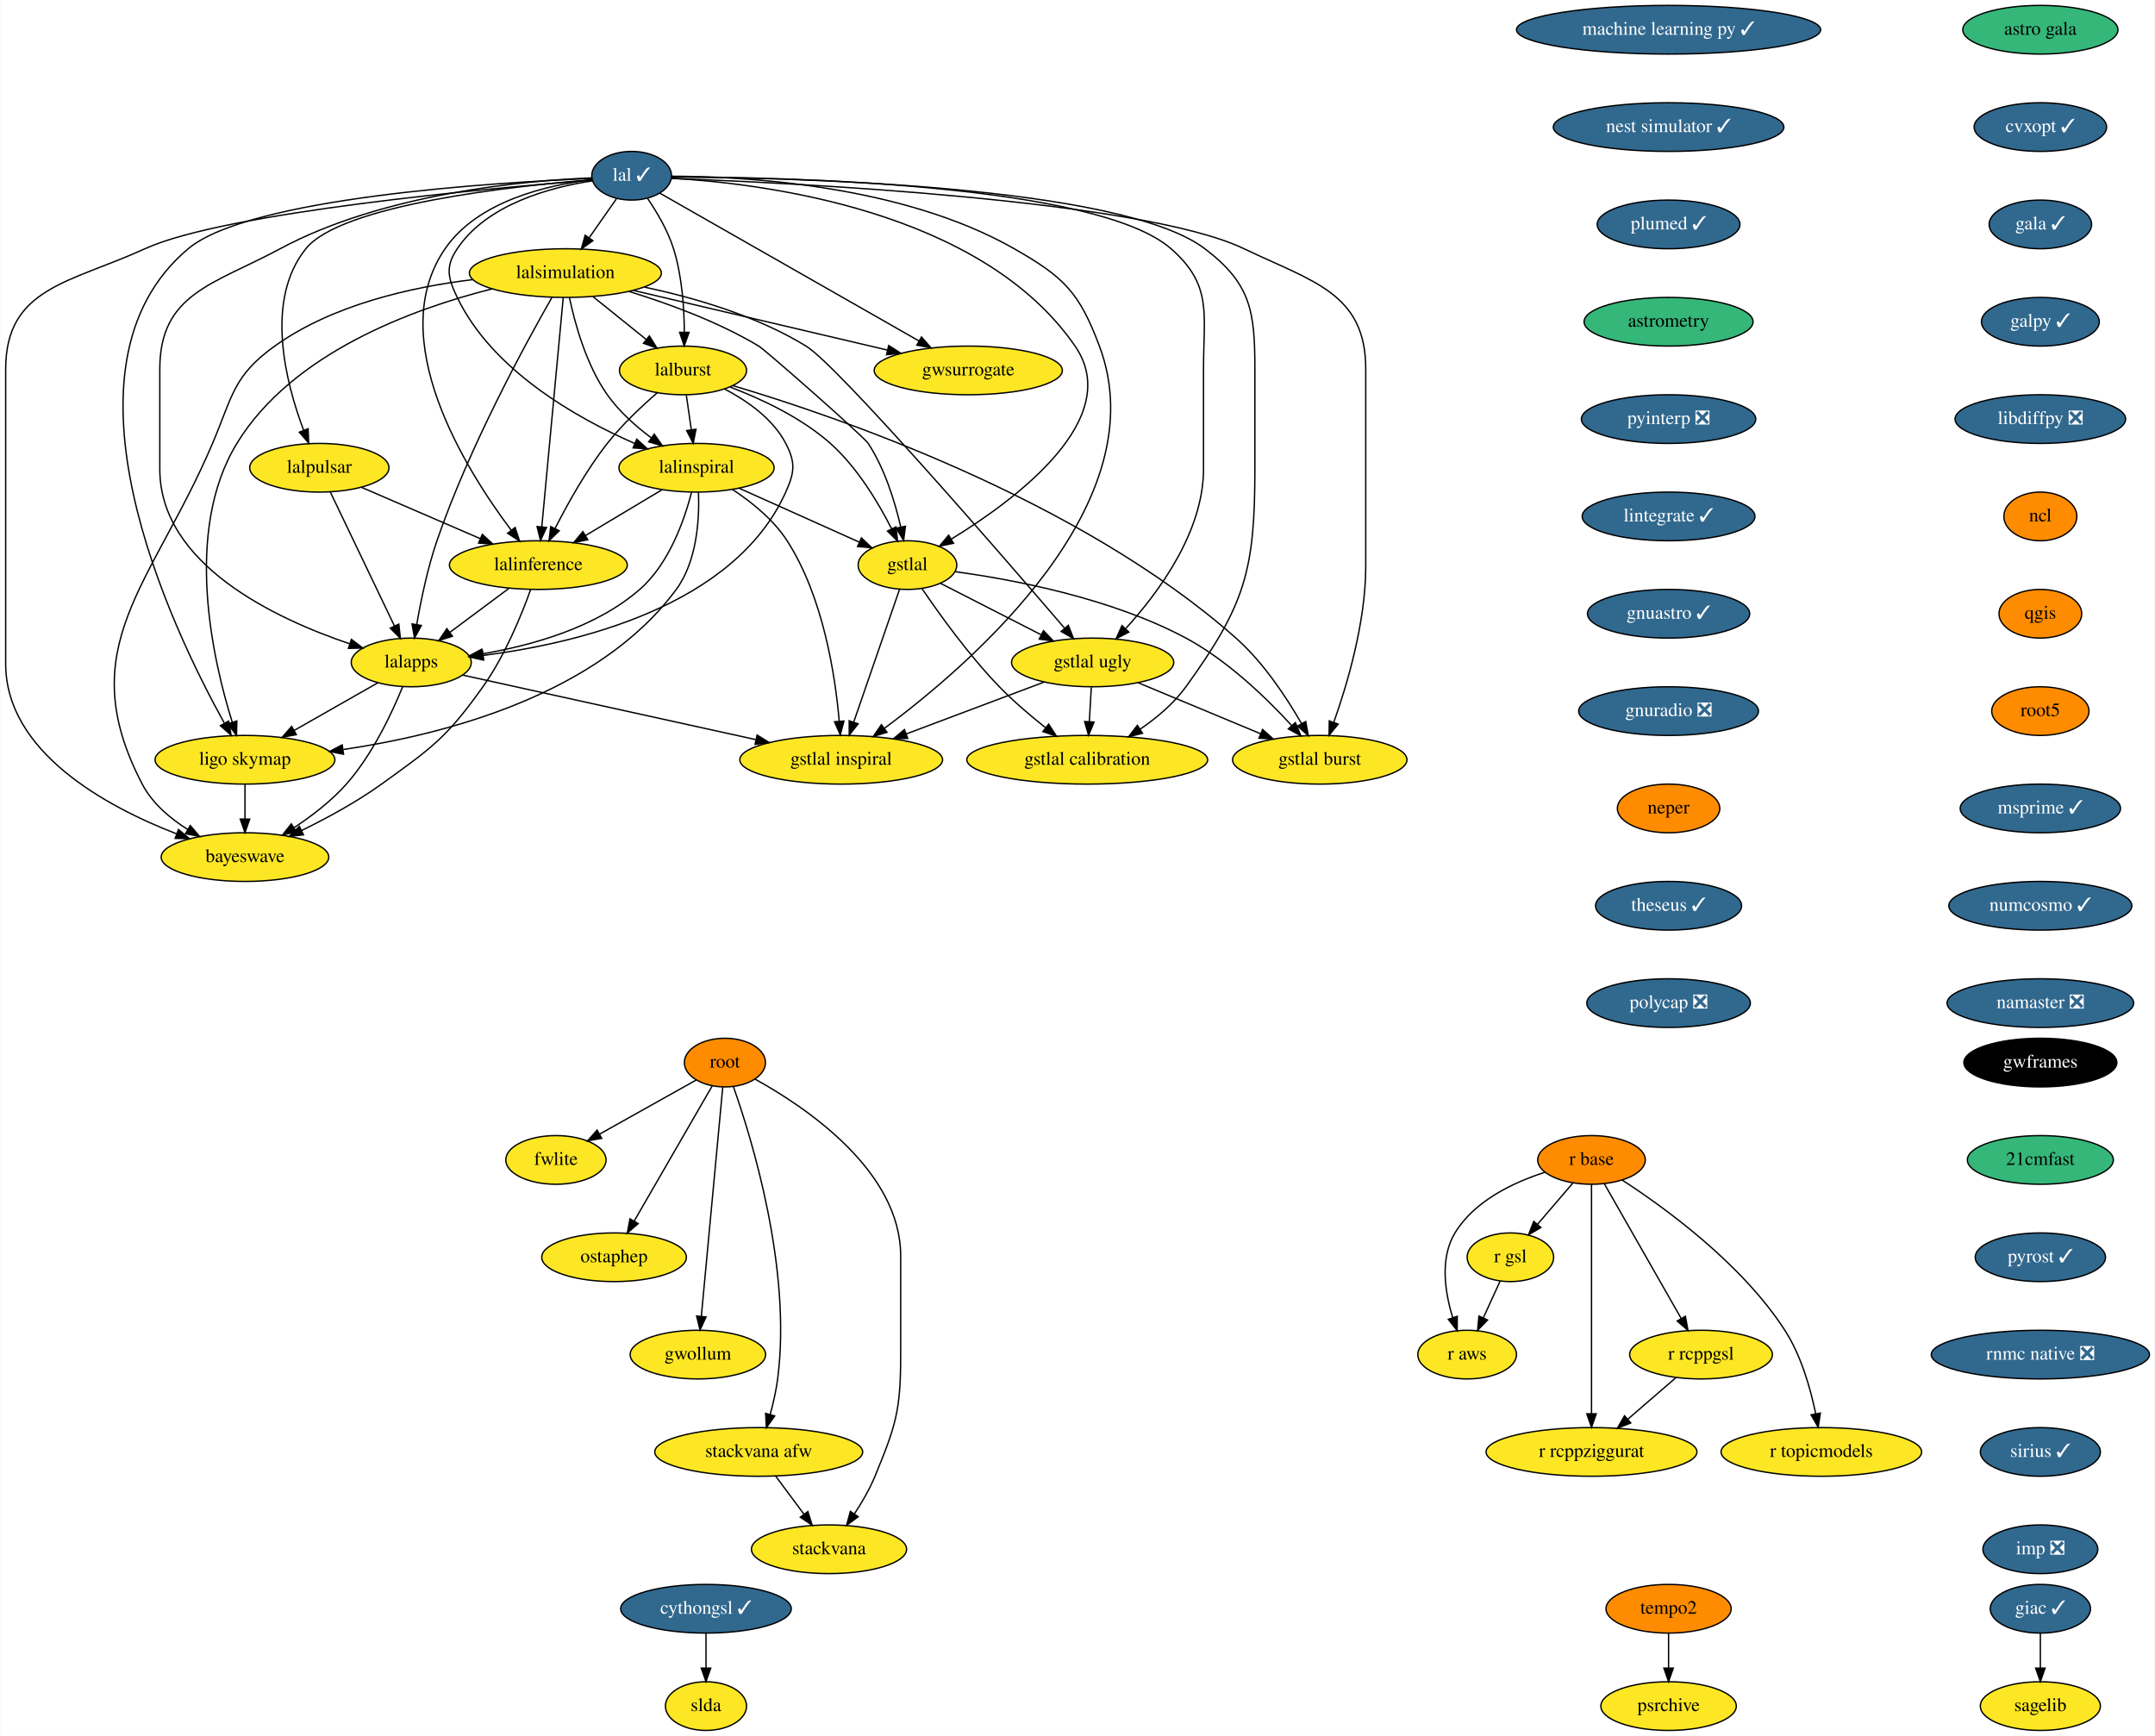
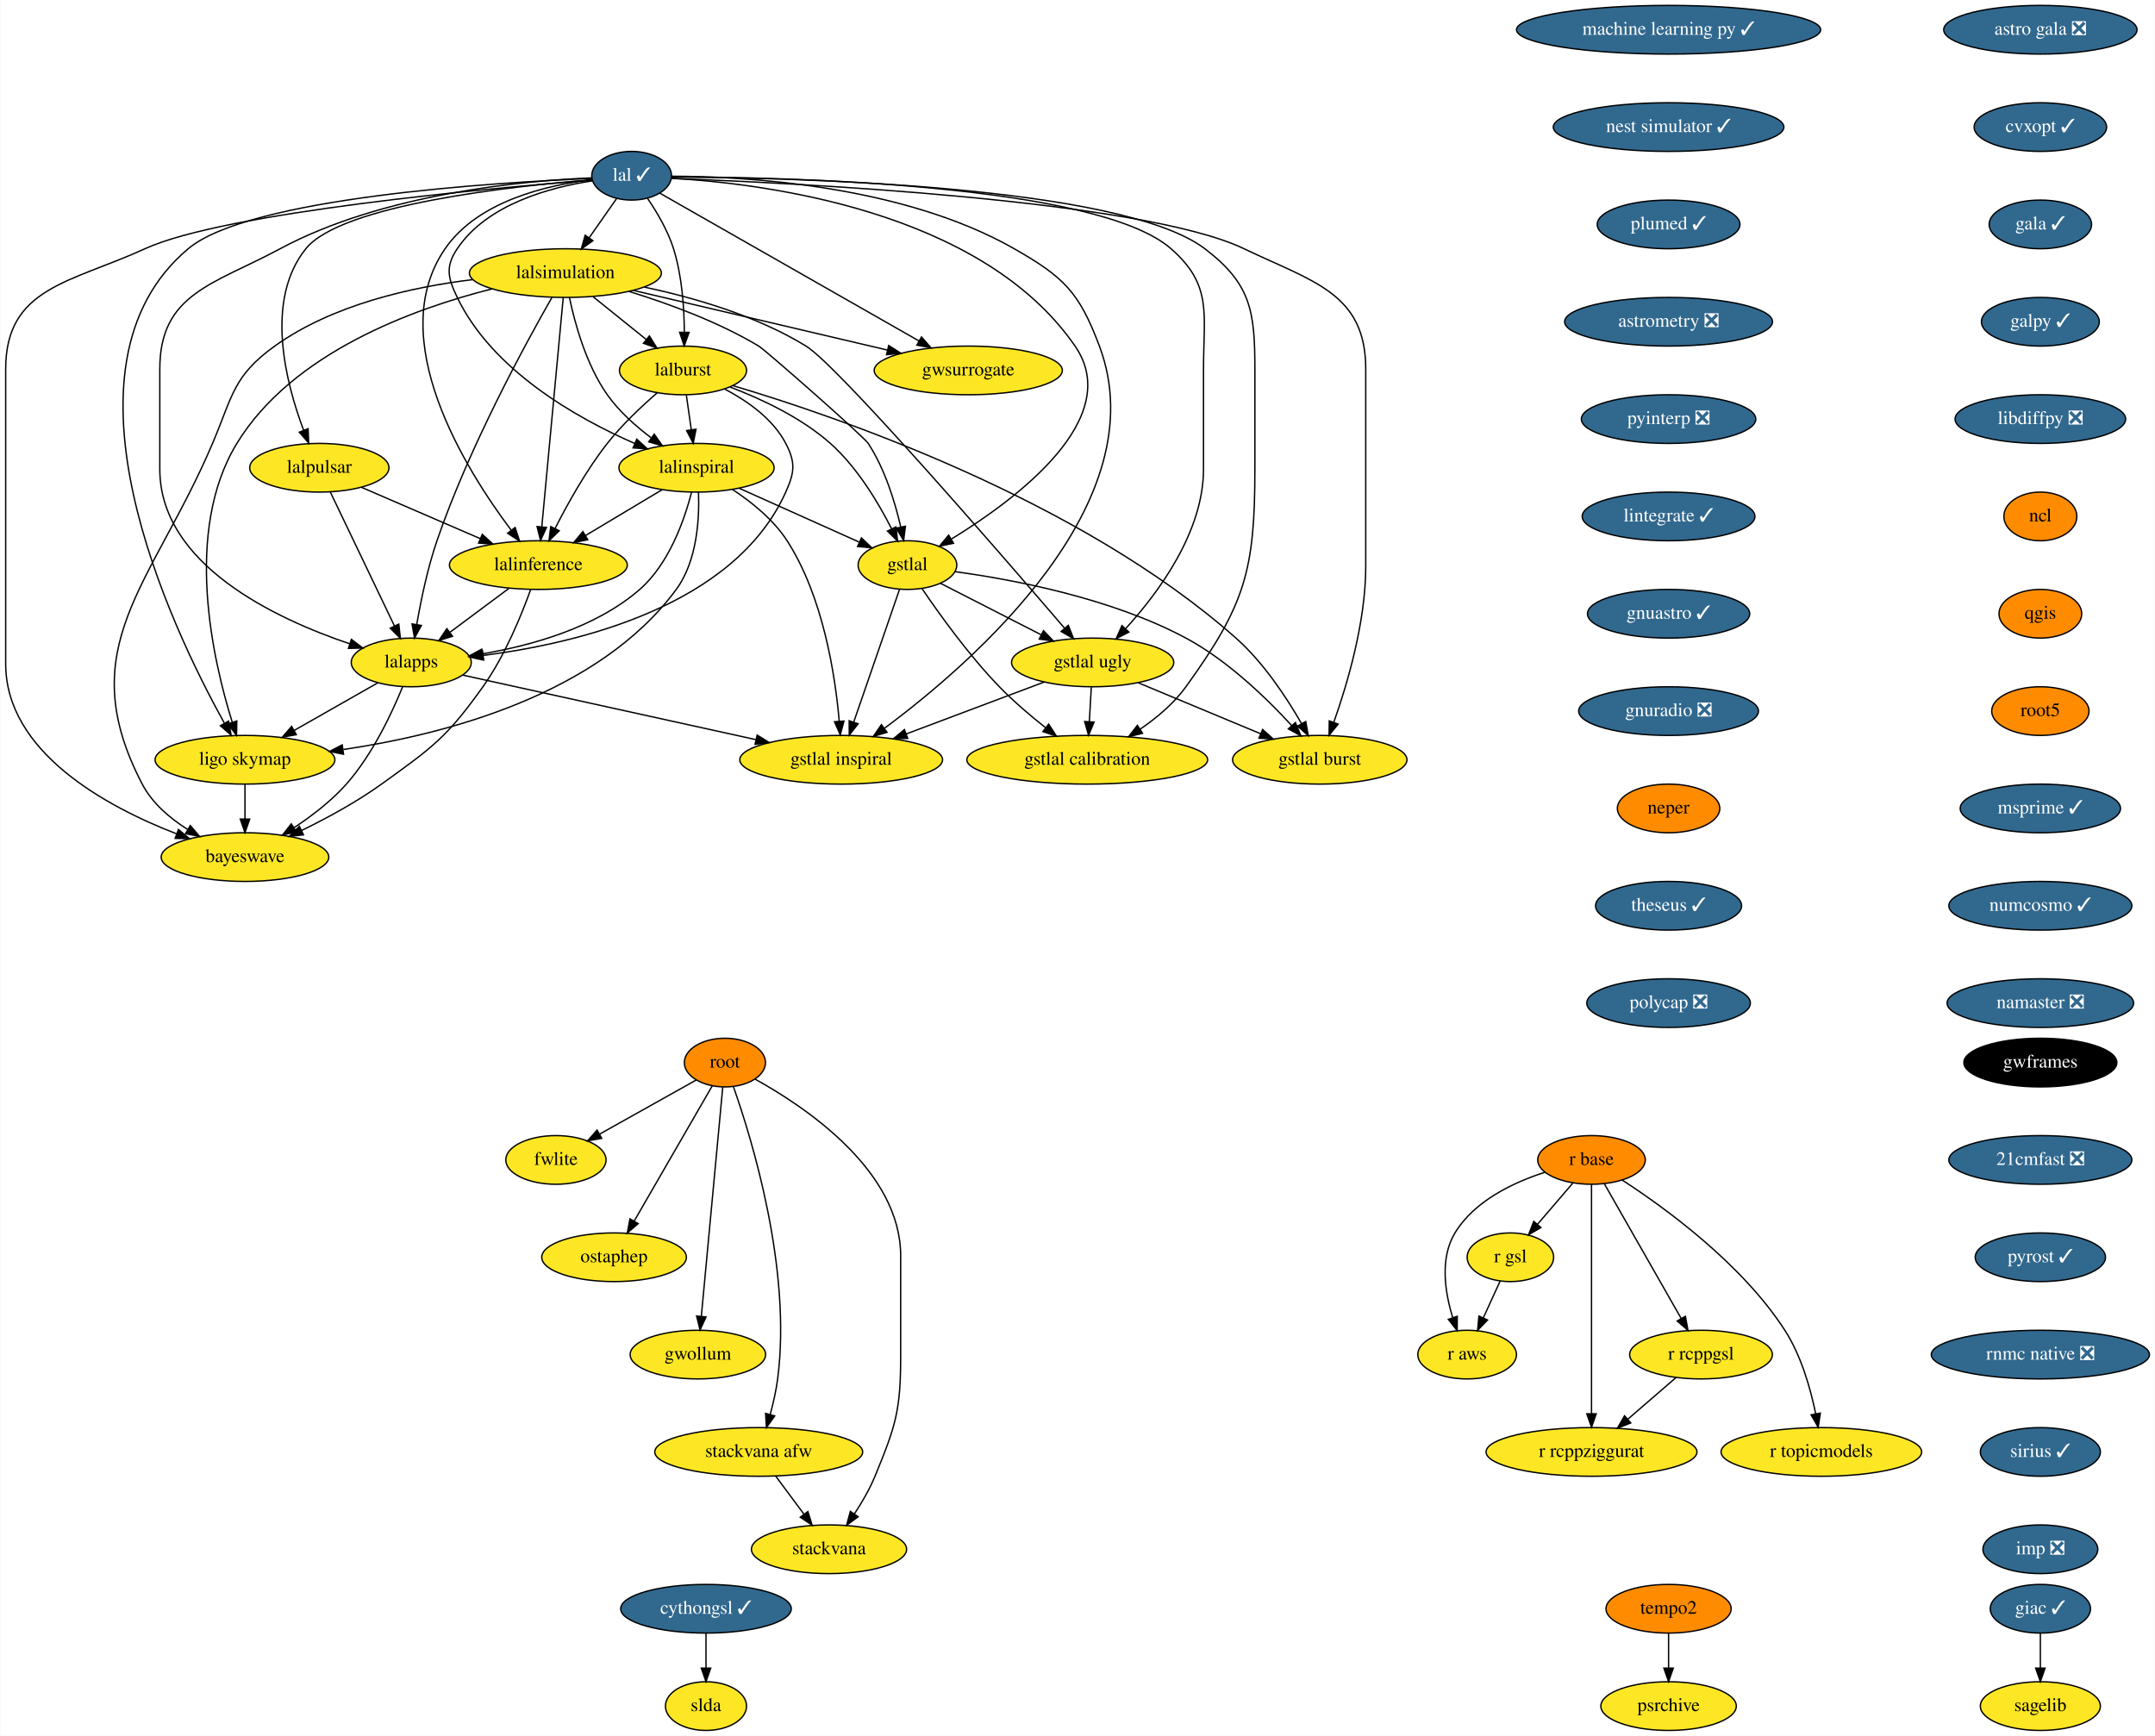
<svg xmlns="http://www.w3.org/2000/svg" xmlns:xlink="http://www.w3.org/1999/xlink" width="1594pt" height="1284pt" viewBox="0.00 0.00 1593.59 1284.00">
  <g id="graph0" class="graph" transform="scale(1 1) rotate(0) translate(4 1280)">
    <polygon fill="white" stroke="transparent" points="-4,4 -4,-1280 1589.59,-1280 1589.59,4 -4,4" />
    <g id="node1" class="node">
      <g id="a_node1">
-         <a xlink:href="https://github.com/conda-forge/astro-gala-feedstock" xlink:title="astro gala">
-           <ellipse fill="#35b779" stroke="black" cx="1505" cy="-1258" rx="57.39" ry="18" />
-           <text text-anchor="middle" x="1505" y="-1254.3" font-family="Times,serif" font-size="14.00">astro gala</text>
+         <a xlink:href="https://github.com/conda-forge/astro-gala-feedstock/pull/19" xlink:title="astro gala ❎">
+           <ellipse fill="#31688e" stroke="black" cx="1505" cy="-1258" rx="71.5" ry="18" />
+           <text text-anchor="middle" x="1505" y="-1254.3" font-family="Times,serif" font-size="14.00" fill="white">astro gala ❎</text>
        </a>
      </g>
    </g>
    <g id="node2" class="node">
      <g id="a_node2">
        <a xlink:href="https://github.com/conda-forge/cvxopt-feedstock/pull/56" xlink:title="cvxopt ✓">
          <ellipse fill="#31688e" stroke="black" cx="1505" cy="-1186" rx="48.99" ry="18" />
          <text text-anchor="middle" x="1505" y="-1182.3" font-family="Times,serif" font-size="14.00" fill="white">cvxopt ✓</text>
        </a>
      </g>
    </g>
    <g id="node3" class="node">
      <g id="a_node3">
        <a xlink:href="https://github.com/conda-forge/gala-feedstock/pull/19" xlink:title="gala ✓">
          <ellipse fill="#31688e" stroke="black" cx="1505" cy="-1114" rx="37.89" ry="18" />
          <text text-anchor="middle" x="1505" y="-1110.3" font-family="Times,serif" font-size="14.00" fill="white">gala ✓</text>
        </a>
      </g>
    </g>
    <g id="node6" class="node">
      <g id="a_node6">
        <a xlink:href="https://github.com/conda-forge/galpy-feedstock/pull/22" xlink:title="galpy ✓">
          <ellipse fill="#31688e" stroke="black" cx="1505" cy="-1042" rx="43.59" ry="18" />
          <text text-anchor="middle" x="1505" y="-1038.3" font-family="Times,serif" font-size="14.00" fill="white">galpy ✓</text>
        </a>
      </g>
    </g>
    <g id="node4" class="node">
      <g id="a_node4">
        <a xlink:href="https://github.com/conda-forge/cythongsl-feedstock/pull/16" xlink:title="cythongsl ✓">
          <ellipse fill="#31688e" stroke="black" cx="518" cy="-90" rx="63.09" ry="18" />
          <text text-anchor="middle" x="518" y="-86.3" font-family="Times,serif" font-size="14.00" fill="white">cythongsl ✓</text>
        </a>
      </g>
    </g>
    <g id="node5" class="node">
      <g id="a_node5">
        <a xlink:href="https://github.com/conda-forge/slda-feedstock" xlink:title="slda">
          <ellipse fill="#fde725" stroke="black" cx="518" cy="-18" rx="30" ry="18" />
          <text text-anchor="middle" x="518" y="-14.3" font-family="Times,serif" font-size="14.00">slda</text>
        </a>
      </g>
    </g>
    <g id="edge3" class="edge">
      <path fill="none" stroke="black" d="M518,-71.7C518,-63.98 518,-54.71 518,-46.11" />
      <polygon fill="black" stroke="black" points="521.5,-46.1 518,-36.1 514.5,-46.1 521.5,-46.1" />
    </g>
    <g id="node7" class="node">
      <g id="a_node7">
        <a xlink:href="https://github.com/conda-forge/libdiffpy-feedstock/pull/8" xlink:title="libdiffpy ❎">
          <ellipse fill="#31688e" stroke="black" cx="1505" cy="-970" rx="63.09" ry="18" />
          <text text-anchor="middle" x="1505" y="-966.3" font-family="Times,serif" font-size="14.00" fill="white">libdiffpy ❎</text>
        </a>
      </g>
    </g>
    <g id="node10" class="node">
      <g id="a_node10">
        <a xlink:href="https://github.com/conda-forge/ncl-feedstock" xlink:title="ncl">
          <ellipse fill="#ff8c00" stroke="black" cx="1505" cy="-898" rx="27" ry="18" />
          <text text-anchor="middle" x="1505" y="-894.3" font-family="Times,serif" font-size="14.00">ncl</text>
        </a>
      </g>
    </g>
    <g id="node8" class="node">
      <g id="a_node8">
        <a xlink:href="https://github.com/conda-forge/giac-feedstock/pull/27" xlink:title="giac ✓">
          <ellipse fill="#31688e" stroke="black" cx="1505" cy="-90" rx="37.09" ry="18" />
          <text text-anchor="middle" x="1505" y="-86.3" font-family="Times,serif" font-size="14.00" fill="white">giac ✓</text>
        </a>
      </g>
    </g>
    <g id="node9" class="node">
      <g id="a_node9">
        <a xlink:href="https://github.com/conda-forge/sagelib-feedstock" xlink:title="sagelib">
          <ellipse fill="#fde725" stroke="black" cx="1505" cy="-18" rx="44.39" ry="18" />
          <text text-anchor="middle" x="1505" y="-14.3" font-family="Times,serif" font-size="14.00">sagelib</text>
        </a>
      </g>
    </g>
    <g id="edge6" class="edge">
      <path fill="none" stroke="black" d="M1505,-71.7C1505,-63.98 1505,-54.71 1505,-46.11" />
      <polygon fill="black" stroke="black" points="1508.5,-46.1 1505,-36.1 1501.5,-46.1 1508.5,-46.1" />
    </g>
    <g id="node11" class="node">
      <g id="a_node11">
        <a xlink:href="https://github.com/conda-forge/qgis-feedstock" xlink:title="qgis">
          <ellipse fill="#ff8c00" stroke="black" cx="1505" cy="-826" rx="30.59" ry="18" />
          <text text-anchor="middle" x="1505" y="-822.3" font-family="Times,serif" font-size="14.00">qgis</text>
        </a>
      </g>
    </g>
    <g id="node12" class="node">
      <g id="a_node12">
        <a xlink:href="https://github.com/conda-forge/root5-feedstock" xlink:title="root5">
          <ellipse fill="#ff8c00" stroke="black" cx="1505" cy="-754" rx="36" ry="18" />
          <text text-anchor="middle" x="1505" y="-750.3" font-family="Times,serif" font-size="14.00">root5</text>
        </a>
      </g>
    </g>
    <g id="node19" class="node">
      <g id="a_node19">
        <a xlink:href="https://github.com/conda-forge/msprime-feedstock/pull/54" xlink:title="msprime ✓">
          <ellipse fill="#31688e" stroke="black" cx="1505" cy="-682" rx="59.29" ry="18" />
          <text text-anchor="middle" x="1505" y="-678.3" font-family="Times,serif" font-size="14.00" fill="white">msprime ✓</text>
        </a>
      </g>
    </g>
    <g id="node13" class="node">
      <g id="a_node13">
        <a xlink:href="https://github.com/conda-forge/r-base-feedstock" xlink:title="r base">
          <ellipse fill="#ff8c00" stroke="black" cx="1173" cy="-422" rx="39.79" ry="18" />
          <text text-anchor="middle" x="1173" y="-418.3" font-family="Times,serif" font-size="14.00">r base</text>
        </a>
      </g>
    </g>
    <g id="node14" class="node">
      <g id="a_node14">
        <a xlink:href="https://github.com/conda-forge/r-gsl-feedstock" xlink:title="r gsl">
          <ellipse fill="#fde725" stroke="black" cx="1113" cy="-350" rx="32" ry="18" />
          <text text-anchor="middle" x="1113" y="-346.3" font-family="Times,serif" font-size="14.00">r gsl</text>
        </a>
      </g>
    </g>
    <g id="edge10" class="edge">
      <path fill="none" stroke="black" d="M1159.08,-404.76C1151.33,-395.71 1141.53,-384.29 1132.97,-374.3" />
      <polygon fill="black" stroke="black" points="1135.59,-371.98 1126.43,-366.67 1130.28,-376.54 1135.59,-371.98" />
    </g>
    <g id="node15" class="node">
      <g id="a_node15">
        <a xlink:href="https://github.com/conda-forge/r-rcppgsl-feedstock" xlink:title="r rcppgsl">
          <ellipse fill="#fde725" stroke="black" cx="1254" cy="-278" rx="52.79" ry="18" />
          <text text-anchor="middle" x="1254" y="-274.3" font-family="Times,serif" font-size="14.00">r rcppgsl</text>
        </a>
      </g>
    </g>
    <g id="edge11" class="edge">
      <path fill="none" stroke="black" d="M1182.45,-404.43C1196.46,-379.88 1222.85,-333.6 1239.37,-304.65" />
      <polygon fill="black" stroke="black" points="1242.44,-306.32 1244.36,-295.9 1236.36,-302.85 1242.44,-306.32" />
    </g>
    <g id="node16" class="node">
      <g id="a_node16">
        <a xlink:href="https://github.com/conda-forge/r-topicmodels-feedstock" xlink:title="r topicmodels">
          <ellipse fill="#fde725" stroke="black" cx="1343" cy="-206" rx="74.19" ry="18" />
          <text text-anchor="middle" x="1343" y="-202.3" font-family="Times,serif" font-size="14.00">r topicmodels</text>
        </a>
      </g>
    </g>
    <g id="edge12" class="edge">
      <path fill="none" stroke="black" d="M1195.6,-407.16C1227.14,-386.71 1284.06,-345.44 1316,-296 1328.14,-277.2 1335.05,-252.68 1338.83,-234.13" />
      <polygon fill="black" stroke="black" points="1342.28,-234.73 1340.67,-224.26 1335.4,-233.45 1342.28,-234.73" />
    </g>
    <g id="node17" class="node">
      <g id="a_node17">
        <a xlink:href="https://github.com/conda-forge/r-aws-feedstock" xlink:title="r aws">
          <ellipse fill="#fde725" stroke="black" cx="1081" cy="-278" rx="36.5" ry="18" />
          <text text-anchor="middle" x="1081" y="-274.3" font-family="Times,serif" font-size="14.00">r aws</text>
        </a>
      </g>
    </g>
    <g id="edge13" class="edge">
      <path fill="none" stroke="black" d="M1138.42,-412.83C1115.2,-405.35 1086.34,-391.72 1072,-368 1060.68,-349.27 1064.55,-324.2 1070.31,-305.44" />
      <polygon fill="black" stroke="black" points="1073.7,-306.34 1073.63,-295.74 1067.08,-304.07 1073.7,-306.34" />
    </g>
    <g id="node18" class="node">
      <g id="a_node18">
        <a xlink:href="https://github.com/conda-forge/r-rcppziggurat-feedstock" xlink:title="r rcppziggurat">
          <ellipse fill="#fde725" stroke="black" cx="1173" cy="-206" rx="78" ry="18" />
          <text text-anchor="middle" x="1173" y="-202.3" font-family="Times,serif" font-size="14.00">r rcppziggurat</text>
        </a>
      </g>
    </g>
    <g id="edge14" class="edge">
      <path fill="none" stroke="black" d="M1173,-403.85C1173,-366.83 1173,-279.18 1173,-234.39" />
      <polygon fill="black" stroke="black" points="1176.5,-234.23 1173,-224.23 1169.5,-234.23 1176.5,-234.23" />
    </g>
    <g id="edge15" class="edge">
      <path fill="none" stroke="black" d="M1105.42,-332.41C1101.69,-324.25 1097.1,-314.22 1092.92,-305.07" />
      <polygon fill="black" stroke="black" points="1096.09,-303.6 1088.75,-295.96 1089.73,-306.51 1096.09,-303.6" />
    </g>
    <g id="edge16" class="edge">
      <path fill="none" stroke="black" d="M1235.62,-261.12C1225.08,-252 1211.65,-240.4 1199.93,-230.28" />
      <polygon fill="black" stroke="black" points="1202.01,-227.44 1192.15,-223.55 1197.43,-232.74 1202.01,-227.44" />
    </g>
    <g id="node20" class="node">
      <g id="a_node20">
        <a xlink:href="https://github.com/conda-forge/numcosmo-feedstock/pull/20" xlink:title="numcosmo ✓">
          <ellipse fill="#31688e" stroke="black" cx="1505" cy="-610" rx="67.69" ry="18" />
          <text text-anchor="middle" x="1505" y="-606.3" font-family="Times,serif" font-size="14.00" fill="white">numcosmo ✓</text>
        </a>
      </g>
    </g>
    <g id="node21" class="node">
      <g id="a_node21">
        <a xlink:href="https://github.com/conda-forge/namaster-feedstock/pull/24" xlink:title="namaster ❎">
          <ellipse fill="#31688e" stroke="black" cx="1505" cy="-538" rx="69" ry="18" />
          <text text-anchor="middle" x="1505" y="-534.3" font-family="Times,serif" font-size="14.00" fill="white">namaster ❎</text>
        </a>
      </g>
    </g>
    <g id="node22" class="node">
      <g id="a_node22">
        <a xlink:href="https://github.com/conda-forge/lal-feedstock/pull/56" xlink:title="lal ✓">
          <ellipse fill="#31688e" stroke="black" cx="463" cy="-1150" rx="29.5" ry="18" />
          <text text-anchor="middle" x="463" y="-1146.3" font-family="Times,serif" font-size="14.00" fill="white">lal ✓</text>
        </a>
      </g>
    </g>
    <g id="node23" class="node">
      <g id="a_node23">
        <a xlink:href="https://github.com/conda-forge/lalsimulation-feedstock" xlink:title="lalsimulation">
          <ellipse fill="#fde725" stroke="black" cx="414" cy="-1078" rx="71" ry="18" />
          <text text-anchor="middle" x="414" y="-1074.3" font-family="Times,serif" font-size="14.00">lalsimulation</text>
        </a>
      </g>
    </g>
    <g id="edge20" class="edge">
      <path fill="none" stroke="black" d="M451.88,-1133.12C445.91,-1124.59 438.42,-1113.89 431.68,-1104.25" />
      <polygon fill="black" stroke="black" points="434.36,-1101.98 425.76,-1095.8 428.63,-1106 434.36,-1101.98" />
    </g>
    <g id="node24" class="node">
      <g id="a_node24">
        <a xlink:href="https://github.com/conda-forge/lalburst-feedstock" xlink:title="lalburst">
          <ellipse fill="#fde725" stroke="black" cx="501" cy="-1006" rx="47" ry="18" />
          <text text-anchor="middle" x="501" y="-1002.3" font-family="Times,serif" font-size="14.00">lalburst</text>
        </a>
      </g>
    </g>
    <g id="edge21" class="edge">
      <path fill="none" stroke="black" d="M474.81,-1133.19C481.68,-1123.1 489.79,-1109.43 494,-1096 500.29,-1075.94 501.88,-1052.16 501.98,-1034.23" />
      <polygon fill="black" stroke="black" points="505.48,-1034.13 501.89,-1024.16 498.48,-1034.19 505.48,-1034.13" />
    </g>
    <g id="node25" class="node">
      <g id="a_node25">
        <a xlink:href="https://github.com/conda-forge/lalpulsar-feedstock" xlink:title="lalpulsar">
          <ellipse fill="#fde725" stroke="black" cx="232" cy="-934" rx="51.5" ry="18" />
          <text text-anchor="middle" x="232" y="-930.3" font-family="Times,serif" font-size="14.00">lalpulsar</text>
        </a>
      </g>
    </g>
    <g id="edge22" class="edge">
      <path fill="none" stroke="black" d="M433.83,-1147.02C375.6,-1142.41 248.31,-1128.72 222,-1096 191.34,-1057.86 207.19,-996.77 220.35,-961.83" />
      <polygon fill="black" stroke="black" points="223.7,-962.89 224.12,-952.3 217.19,-960.31 223.7,-962.89" />
    </g>
    <g id="node26" class="node">
      <g id="a_node26">
        <a xlink:href="https://github.com/conda-forge/lalinspiral-feedstock" xlink:title="lalinspiral">
          <ellipse fill="#fde725" stroke="black" cx="511" cy="-934" rx="57.39" ry="18" />
          <text text-anchor="middle" x="511" y="-930.3" font-family="Times,serif" font-size="14.00">lalinspiral</text>
        </a>
      </g>
    </g>
    <g id="edge23" class="edge">
      <path fill="none" stroke="black" d="M434.12,-1146.25C403.4,-1141.61 356.24,-1129.19 334,-1096 325.09,-1082.71 327.07,-1074.42 334,-1060 359.91,-1006.1 421.9,-970.94 465.16,-952.03" />
      <polygon fill="black" stroke="black" points="466.79,-955.14 474.63,-948.01 464.06,-948.69 466.79,-955.14" />
    </g>
    <g id="node27" class="node">
      <g id="a_node27">
        <a xlink:href="https://github.com/conda-forge/lalinference-feedstock" xlink:title="lalinference">
          <ellipse fill="#fde725" stroke="black" cx="394" cy="-862" rx="65.79" ry="18" />
          <text text-anchor="middle" x="394" y="-858.3" font-family="Times,serif" font-size="14.00">lalinference</text>
        </a>
      </g>
    </g>
    <g id="edge24" class="edge">
      <path fill="none" stroke="black" d="M433.95,-1147.11C401.22,-1143.26 349.42,-1131.54 325,-1096 279.43,-1029.69 340.05,-932.87 373.93,-887.8" />
      <polygon fill="black" stroke="black" points="376.8,-889.81 380.12,-879.75 371.25,-885.55 376.8,-889.81" />
    </g>
    <g id="node28" class="node">
      <g id="a_node28">
        <a xlink:href="https://github.com/conda-forge/lalapps-feedstock" xlink:title="lalapps">
          <ellipse fill="#fde725" stroke="black" cx="300" cy="-790" rx="44.39" ry="18" />
          <text text-anchor="middle" x="300" y="-786.3" font-family="Times,serif" font-size="14.00">lalapps</text>
        </a>
      </g>
    </g>
    <g id="edge25" class="edge">
      <path fill="none" stroke="black" d="M433.86,-1148.45C383.75,-1146.37 279.28,-1137.01 203,-1096 153.73,-1069.51 114,-1062.94 114,-1007 114,-1007 114,-1007 114,-933 114,-862.48 199.51,-822.31 254.57,-803.75" />
      <polygon fill="black" stroke="black" points="255.71,-807.06 264.14,-800.64 253.55,-800.4 255.71,-807.06" />
    </g>
    <g id="node29" class="node">
      <g id="a_node29">
        <a xlink:href="https://github.com/conda-forge/ligo.skymap-feedstock" xlink:title="ligo skymap">
          <ellipse fill="#fde725" stroke="black" cx="177" cy="-718" rx="66.5" ry="18" />
          <text text-anchor="middle" x="177" y="-714.3" font-family="Times,serif" font-size="14.00">ligo skymap</text>
        </a>
      </g>
    </g>
    <g id="edge26" class="edge">
      <path fill="none" stroke="black" d="M433.74,-1148.02C362.03,-1145.05 180.12,-1133.88 135,-1096 30.47,-1008.24 122.72,-815.48 161.64,-745.26" />
      <polygon fill="black" stroke="black" points="164.89,-746.62 166.75,-736.19 158.79,-743.18 164.89,-746.62" />
    </g>
    <g id="node30" class="node">
      <g id="a_node30">
        <a xlink:href="https://github.com/conda-forge/bayeswave-feedstock" xlink:title="bayeswave">
          <ellipse fill="#fde725" stroke="black" cx="177" cy="-646" rx="61.99" ry="18" />
          <text text-anchor="middle" x="177" y="-642.3" font-family="Times,serif" font-size="14.00">bayeswave</text>
        </a>
      </g>
    </g>
    <g id="edge27" class="edge">
      <path fill="none" stroke="black" d="M433.94,-1146.82C359.22,-1140.9 162.16,-1123.09 103,-1096 47.99,-1070.81 0,-1067.5 0,-1007 0,-1007 0,-1007 0,-789 0,-723.73 74.14,-683.46 126.46,-663.18" />
      <polygon fill="black" stroke="black" points="127.81,-666.41 135.95,-659.62 125.36,-659.85 127.81,-666.41" />
    </g>
    <g id="node31" class="node">
      <g id="a_node31">
        <a xlink:href="https://github.com/conda-forge/gstlal-feedstock" xlink:title="gstlal">
          <ellipse fill="#fde725" stroke="black" cx="667" cy="-862" rx="36.5" ry="18" />
          <text text-anchor="middle" x="667" y="-858.3" font-family="Times,serif" font-size="14.00">gstlal</text>
        </a>
      </g>
    </g>
    <g id="edge28" class="edge">
      <path fill="none" stroke="black" d="M492.29,-1148.14C558.93,-1144.4 721.5,-1124.86 791,-1024 827.86,-970.51 747.54,-910.67 699.55,-881.29" />
      <polygon fill="black" stroke="black" points="701.09,-878.14 690.71,-876 697.49,-884.14 701.09,-878.14" />
    </g>
    <g id="node32" class="node">
      <g id="a_node32">
        <a xlink:href="https://github.com/conda-forge/gwsurrogate-feedstock" xlink:title="gwsurrogate">
          <ellipse fill="#fde725" stroke="black" cx="712" cy="-1006" rx="69.59" ry="18" />
          <text text-anchor="middle" x="712" y="-1002.3" font-family="Times,serif" font-size="14.00">gwsurrogate</text>
        </a>
      </g>
    </g>
    <g id="edge29" class="edge">
      <path fill="none" stroke="black" d="M483.8,-1137.14C526.12,-1113 622.7,-1057.93 675.64,-1027.74" />
      <polygon fill="black" stroke="black" points="677.41,-1030.75 684.37,-1022.76 673.95,-1024.67 677.41,-1030.75" />
    </g>
    <g id="node33" class="node">
      <g id="a_node33">
        <a xlink:href="https://github.com/conda-forge/gstlal-ugly-feedstock" xlink:title="gstlal ugly">
          <ellipse fill="#fde725" stroke="black" cx="804" cy="-790" rx="60" ry="18" />
          <text text-anchor="middle" x="804" y="-786.3" font-family="Times,serif" font-size="14.00">gstlal ugly</text>
        </a>
      </g>
    </g>
    <g id="edge30" class="edge">
      <path fill="none" stroke="black" d="M492.26,-1149.17C574.79,-1149.02 806.96,-1144.25 862,-1096 892.81,-1068.99 886,-1047.97 886,-1007 886,-1007 886,-1007 886,-933 886,-886.56 852.71,-841.65 828.55,-815.17" />
      <polygon fill="black" stroke="black" points="830.79,-812.45 821.39,-807.57 825.69,-817.25 830.79,-812.45" />
    </g>
    <g id="node34" class="node">
      <g id="a_node34">
        <a xlink:href="https://github.com/conda-forge/gstlal-burst-feedstock" xlink:title="gstlal burst">
          <ellipse fill="#fde725" stroke="black" cx="972" cy="-718" rx="64.5" ry="18" />
          <text text-anchor="middle" x="972" y="-714.3" font-family="Times,serif" font-size="14.00">gstlal burst</text>
        </a>
      </g>
    </g>
    <g id="edge31" class="edge">
      <path fill="none" stroke="black" d="M492.15,-1148.05C579.95,-1144.82 840.44,-1132.32 916,-1096 966.7,-1071.63 1006,-1063.26 1006,-1007 1006,-1007 1006,-1007 1006,-861 1006,-819.91 992.37,-773.92 982.37,-745.72" />
      <polygon fill="black" stroke="black" points="985.6,-744.36 978.88,-736.17 979.03,-746.76 985.6,-744.36" />
    </g>
    <g id="node35" class="node">
      <g id="a_node35">
        <a xlink:href="https://github.com/conda-forge/gstlal-inspiral-feedstock" xlink:title="gstlal inspiral">
          <ellipse fill="#fde725" stroke="black" cx="618" cy="-718" rx="74.99" ry="18" />
          <text text-anchor="middle" x="618" y="-714.3" font-family="Times,serif" font-size="14.00">gstlal inspiral</text>
        </a>
      </g>
    </g>
    <g id="edge32" class="edge">
      <path fill="none" stroke="black" d="M492.43,-1149.64C546.36,-1149.53 663.08,-1143.32 746,-1096 782.93,-1074.93 794.04,-1063.8 809,-1024 852.43,-908.42 714.98,-789.52 650.04,-741.31" />
      <polygon fill="black" stroke="black" points="651.89,-738.33 641.75,-735.25 647.76,-743.98 651.89,-738.33" />
    </g>
    <g id="node36" class="node">
      <g id="a_node36">
        <a xlink:href="https://github.com/conda-forge/gstlal-calibration-feedstock" xlink:title="gstlal calibration">
          <ellipse fill="#fde725" stroke="black" cx="800" cy="-718" rx="89.08" ry="18" />
          <text text-anchor="middle" x="800" y="-714.3" font-family="Times,serif" font-size="14.00">gstlal calibration</text>
        </a>
      </g>
    </g>
    <g id="edge33" class="edge">
      <path fill="none" stroke="black" d="M492.23,-1149.06C577.65,-1148.66 824.8,-1143.34 887,-1096 921.09,-1070.06 924,-1049.84 924,-1007 924,-1007 924,-1007 924,-933 924,-857.94 916.9,-832.88 873,-772 864.07,-759.61 851.35,-748.98 839.03,-740.55" />
      <polygon fill="black" stroke="black" points="840.9,-737.59 830.61,-735.07 837.08,-743.46 840.9,-737.59" />
    </g>
    <g id="edge34" class="edge">
      <path fill="none" stroke="black" d="M434.62,-1060.41C446.32,-1050.99 461.12,-1039.09 473.77,-1028.91" />
      <polygon fill="black" stroke="black" points="476.13,-1031.51 481.72,-1022.51 471.74,-1026.05 476.13,-1031.51" />
    </g>
    <g id="edge35" class="edge">
      <path fill="none" stroke="black" d="M416.99,-1059.96C420.95,-1041.02 429.34,-1010.19 445,-988 453.66,-975.73 465.92,-964.81 477.53,-956.12" />
      <polygon fill="black" stroke="black" points="479.72,-958.86 485.81,-950.2 475.64,-953.17 479.72,-958.86" />
    </g>
    <g id="edge36" class="edge">
      <path fill="none" stroke="black" d="M412.4,-1059.85C408.94,-1022.83 400.75,-935.18 396.56,-890.39" />
      <polygon fill="black" stroke="black" points="400.03,-889.86 395.61,-880.23 393.06,-890.51 400.03,-889.86" />
    </g>
    <g id="edge37" class="edge">
      <path fill="none" stroke="black" d="M404.03,-1059.94C384.9,-1026.49 342.8,-949.51 319,-880 312.06,-859.73 307.14,-835.96 304.05,-818.08" />
      <polygon fill="black" stroke="black" points="307.48,-817.35 302.4,-808.06 300.57,-818.49 307.48,-817.35" />
    </g>
    <g id="edge38" class="edge">
      <path fill="none" stroke="black" d="M359.7,-1066.31C301.47,-1051.63 211.9,-1019.03 171,-952 131.32,-886.97 153.25,-791.58 167.63,-745.65" />
      <polygon fill="black" stroke="black" points="170.97,-746.7 170.73,-736.11 164.31,-744.54 170.97,-746.7" />
    </g>
    <g id="edge39" class="edge">
      <path fill="none" stroke="black" d="M345.57,-1073.18C300.37,-1067.71 241.8,-1054.69 199,-1024 168.14,-1001.87 167.87,-986.94 153,-952 108.22,-846.77 48.1,-801.39 101,-700 108.39,-685.84 121.47,-674.7 134.72,-666.36" />
      <polygon fill="black" stroke="black" points="136.54,-669.35 143.4,-661.28 133,-663.31 136.54,-669.35" />
    </g>
    <g id="edge40" class="edge">
      <path fill="none" stroke="black" d="M461.06,-1064.41C489.95,-1055.52 527.04,-1041.99 557,-1024 562.16,-1020.9 634.7,-957.04 638,-952 650.33,-933.16 657.81,-908.64 662.08,-890.11" />
      <polygon fill="black" stroke="black" points="665.52,-890.75 664.18,-880.24 658.67,-889.29 665.52,-890.75" />
    </g>
    <g id="edge41" class="edge">
      <path fill="none" stroke="black" d="M464.21,-1065.2C516.06,-1053.03 596.94,-1034.03 652.09,-1021.07" />
      <polygon fill="black" stroke="black" points="653.14,-1024.42 662.08,-1018.73 651.54,-1017.61 653.14,-1024.42" />
    </g>
    <g id="edge42" class="edge">
      <path fill="none" stroke="black" d="M472.49,-1067.62C508.86,-1059.9 555.48,-1046.48 592,-1024 615.58,-1009.49 734.55,-872.09 783.21,-815.34" />
      <polygon fill="black" stroke="black" points="786.01,-817.45 789.86,-807.58 780.7,-812.9 786.01,-817.45" />
    </g>
    <g id="edge43" class="edge">
      <path fill="none" stroke="black" d="M503.47,-987.7C504.57,-979.98 505.9,-970.71 507.13,-962.11" />
      <polygon fill="black" stroke="black" points="510.61,-962.5 508.56,-952.1 503.68,-961.51 510.61,-962.5" />
    </g>
    <g id="edge44" class="edge">
      <path fill="none" stroke="black" d="M482,-989.52C470.47,-979.54 455.93,-965.89 445,-952 429.53,-932.33 415.68,-907.45 406.33,-888.99" />
      <polygon fill="black" stroke="black" points="409.44,-887.39 401.86,-879.99 403.17,-890.5 409.44,-887.39" />
    </g>
    <g id="edge45" class="edge">
      <path fill="none" stroke="black" d="M531.86,-992.19C548.48,-983.5 567.48,-970.25 577,-952 584.4,-937.81 583.55,-930.6 577,-916 539.02,-831.42 422.66,-804.06 353.42,-795.22" />
      <polygon fill="black" stroke="black" points="353.49,-791.7 343.15,-793.99 352.66,-798.65 353.49,-791.7" />
    </g>
    <g id="edge46" class="edge">
      <path fill="none" stroke="black" d="M535.8,-993.71C558.76,-984.99 588.46,-971.16 610,-952 629.82,-934.37 645.44,-908.27 655.27,-888.89" />
      <polygon fill="black" stroke="black" points="658.51,-890.23 659.75,-879.71 652.22,-887.16 658.51,-890.23" />
    </g>
    <g id="edge47" class="edge">
      <path fill="none" stroke="black" d="M537.93,-994.74C614.67,-971.94 793.89,-910.79 910,-808 930.36,-789.98 947.47,-763.98 958.53,-744.73" />
      <polygon fill="black" stroke="black" points="961.64,-746.32 963.46,-735.89 955.53,-742.92 961.64,-746.32" />
    </g>
    <g id="edge48" class="edge">
      <path fill="none" stroke="black" d="M263.24,-919.5C288.16,-908.74 323.34,-893.53 350.93,-881.61" />
      <polygon fill="black" stroke="black" points="352.56,-884.72 360.35,-877.54 349.78,-878.29 352.56,-884.72" />
    </g>
    <g id="edge49" class="edge">
      <path fill="none" stroke="black" d="M240.07,-916.15C251.83,-891.6 273.77,-845.77 287.59,-816.91" />
      <polygon fill="black" stroke="black" points="290.78,-818.36 291.94,-807.82 284.47,-815.33 290.78,-818.36" />
    </g>
    <g id="edge50" class="edge">
      <path fill="none" stroke="black" d="M485.61,-917.81C468.98,-907.86 447.02,-894.72 428.77,-883.8" />
      <polygon fill="black" stroke="black" points="430.53,-880.77 420.15,-878.64 426.93,-886.78 430.53,-880.77" />
    </g>
    <g id="edge51" class="edge">
      <path fill="none" stroke="black" d="M507.29,-915.72C502.1,-895.68 490.77,-862.97 469,-844 436.58,-815.75 389.15,-802.54 352.78,-796.38" />
      <polygon fill="black" stroke="black" points="353.26,-792.91 342.84,-794.82 352.17,-799.83 353.26,-792.91" />
    </g>
    <g id="edge52" class="edge">
      <path fill="none" stroke="black" d="M512.45,-915.84C513.19,-896.52 511.54,-865.06 496,-844 438.41,-765.94 324.74,-736.61 249.81,-725.6" />
      <polygon fill="black" stroke="black" points="249.89,-722.08 239.5,-724.16 248.93,-729.01 249.89,-722.08" />
    </g>
    <g id="edge53" class="edge">
      <path fill="none" stroke="black" d="M542.57,-918.83C568.26,-907.31 604.52,-891.04 631.27,-879.03" />
      <polygon fill="black" stroke="black" points="632.97,-882.11 640.66,-874.82 630.1,-875.72 632.97,-882.11" />
    </g>
    <g id="edge54" class="edge">
      <path fill="none" stroke="black" d="M537.45,-918.03C551.49,-908.79 567.88,-895.71 578,-880 604.75,-838.5 613.61,-780.37 616.55,-746.51" />
      <polygon fill="black" stroke="black" points="620.05,-746.65 617.31,-736.41 613.07,-746.12 620.05,-746.65" />
    </g>
    <g id="edge55" class="edge">
      <path fill="none" stroke="black" d="M372.2,-844.76C359.26,-835.13 342.71,-822.81 328.72,-812.39" />
      <polygon fill="black" stroke="black" points="330.51,-809.35 320.4,-806.19 326.33,-814.97 330.51,-809.35" />
    </g>
    <g id="edge56" class="edge">
      <path fill="none" stroke="black" d="M388.31,-843.93C381.61,-825.23 369.28,-794.87 353,-772 326.2,-734.36 315.5,-727 278,-700 259.72,-686.83 237.74,-674.9 218.95,-665.71" />
      <polygon fill="black" stroke="black" points="220.27,-662.46 209.74,-661.29 217.24,-668.77 220.27,-662.46" />
    </g>
    <g id="edge57" class="edge">
      <path fill="none" stroke="black" d="M275.4,-775C257.65,-764.9 233.39,-751.09 213.4,-739.71" />
      <polygon fill="black" stroke="black" points="214.98,-736.59 204.55,-734.68 211.51,-742.67 214.98,-736.59" />
    </g>
    <g id="edge58" class="edge">
      <path fill="none" stroke="black" d="M293.68,-772.16C285.95,-753.13 271.44,-721.94 252,-700 240.98,-687.57 226.51,-676.48 213.22,-667.7" />
      <polygon fill="black" stroke="black" points="215.02,-664.69 204.71,-662.27 211.26,-670.59 215.02,-664.69" />
    </g>
    <g id="edge59" class="edge">
      <path fill="none" stroke="black" d="M338.04,-780.63C391.64,-768.83 490.05,-747.17 554.75,-732.92" />
      <polygon fill="black" stroke="black" points="555.82,-736.27 564.83,-730.7 554.31,-729.44 555.82,-736.27" />
    </g>
    <g id="edge60" class="edge">
      <path fill="none" stroke="black" d="M177,-699.7C177,-691.98 177,-682.71 177,-674.11" />
      <polygon fill="black" stroke="black" points="180.5,-674.1 177,-664.1 173.5,-674.1 180.5,-674.1" />
    </g>
    <g id="edge61" class="edge">
      <path fill="none" stroke="black" d="M691.49,-848.49C712.15,-837.93 742.06,-822.65 765.85,-810.49" />
      <polygon fill="black" stroke="black" points="767.65,-813.5 774.97,-805.83 764.47,-807.27 767.65,-813.5" />
    </g>
    <g id="edge62" class="edge">
      <path fill="none" stroke="black" d="M702.39,-857.12C744.98,-851.3 817.67,-837.66 873,-808 903.75,-791.52 932.66,-763.53 951.21,-743.33" />
      <polygon fill="black" stroke="black" points="953.94,-745.52 958.03,-735.74 948.74,-740.84 953.94,-745.52" />
    </g>
    <g id="edge63" class="edge">
      <path fill="none" stroke="black" d="M661.19,-844.15C652.8,-819.84 637.21,-774.66 627.23,-745.75" />
      <polygon fill="black" stroke="black" points="630.53,-744.58 623.96,-736.27 623.91,-746.86 630.53,-744.58" />
    </g>
    <g id="edge64" class="edge">
      <path fill="none" stroke="black" d="M677.75,-844.67C690.35,-826.09 712.4,-795.32 735,-772 745.44,-761.23 758,-750.55 769.28,-741.62" />
      <polygon fill="black" stroke="black" points="771.47,-744.36 777.23,-735.46 767.18,-738.82 771.47,-744.36" />
    </g>
    <g id="edge65" class="edge">
      <path fill="none" stroke="black" d="M837.59,-775C863.66,-764.14 900,-749 928.33,-737.2" />
      <polygon fill="black" stroke="black" points="929.72,-740.41 937.6,-733.33 927.02,-733.95 929.72,-740.41" />
    </g>
    <g id="edge66" class="edge">
      <path fill="none" stroke="black" d="M768.14,-775.5C739.15,-764.59 698.07,-749.13 666.21,-737.14" />
      <polygon fill="black" stroke="black" points="667.23,-733.79 656.64,-733.54 664.76,-740.34 667.23,-733.79" />
    </g>
    <g id="edge67" class="edge">
      <path fill="none" stroke="black" d="M803.01,-771.7C802.57,-763.98 802.04,-754.71 801.55,-746.11" />
      <polygon fill="black" stroke="black" points="805.04,-745.89 800.98,-736.1 798.05,-746.29 805.04,-745.89" />
    </g>
    <g id="node37" class="node">
      <g id="a_node37">
        <a xlink:href="https://github.com/conda-forge/root-feedstock" xlink:title="root">
          <ellipse fill="#ff8c00" stroke="black" cx="532" cy="-494" rx="30" ry="18" />
          <text text-anchor="middle" x="532" y="-490.3" font-family="Times,serif" font-size="14.00">root</text>
        </a>
      </g>
    </g>
    <g id="node38" class="node">
      <g id="a_node38">
        <a xlink:href="https://github.com/conda-forge/fwlite-feedstock" xlink:title="fwlite">
          <ellipse fill="#fde725" stroke="black" cx="407" cy="-422" rx="37.09" ry="18" />
          <text text-anchor="middle" x="407" y="-418.3" font-family="Times,serif" font-size="14.00">fwlite</text>
        </a>
      </g>
    </g>
    <g id="edge68" class="edge">
      <path fill="none" stroke="black" d="M510.8,-481.13C491.21,-470.15 461.82,-453.7 439.31,-441.09" />
      <polygon fill="black" stroke="black" points="440.87,-437.96 430.44,-436.13 437.45,-444.07 440.87,-437.96" />
    </g>
    <g id="node39" class="node">
      <g id="a_node39">
        <a xlink:href="https://github.com/conda-forge/ostaphep-feedstock" xlink:title="ostaphep">
          <ellipse fill="#fde725" stroke="black" cx="450" cy="-350" rx="53.5" ry="18" />
          <text text-anchor="middle" x="450" y="-346.3" font-family="Times,serif" font-size="14.00">ostaphep</text>
        </a>
      </g>
    </g>
    <g id="edge69" class="edge">
      <path fill="none" stroke="black" d="M522.59,-476.71C508.47,-452.26 481.66,-405.83 464.88,-376.76" />
      <polygon fill="black" stroke="black" points="467.84,-374.89 459.8,-367.98 461.77,-378.39 467.84,-374.89" />
    </g>
    <g id="node40" class="node">
      <g id="a_node40">
        <a xlink:href="https://github.com/conda-forge/gwollum-feedstock" xlink:title="gwollum">
          <ellipse fill="#fde725" stroke="black" cx="512" cy="-278" rx="50.09" ry="18" />
          <text text-anchor="middle" x="512" y="-274.3" font-family="Times,serif" font-size="14.00">gwollum</text>
        </a>
      </g>
    </g>
    <g id="edge70" class="edge">
      <path fill="none" stroke="black" d="M530.4,-475.85C526.94,-438.83 518.75,-351.18 514.56,-306.39" />
      <polygon fill="black" stroke="black" points="518.03,-305.86 513.61,-296.23 511.06,-306.51 518.03,-305.86" />
    </g>
    <g id="node41" class="node">
      <g id="a_node41">
        <a xlink:href="https://github.com/conda-forge/stackvana-afw-feedstock" xlink:title="stackvana afw">
          <ellipse fill="#fde725" stroke="black" cx="557" cy="-206" rx="76.89" ry="18" />
          <text text-anchor="middle" x="557" y="-202.3" font-family="Times,serif" font-size="14.00">stackvana afw</text>
        </a>
      </g>
    </g>
    <g id="edge71" class="edge">
      <path fill="none" stroke="black" d="M538.3,-476.11C551.82,-437.8 581.56,-341.35 571,-260 569.87,-251.28 567.73,-241.95 565.46,-233.58" />
      <polygon fill="black" stroke="black" points="568.82,-232.6 562.68,-223.96 562.09,-234.54 568.82,-232.6" />
    </g>
    <g id="node42" class="node">
      <g id="a_node42">
        <a xlink:href="https://github.com/conda-forge/stackvana-feedstock" xlink:title="stackvana">
          <ellipse fill="#fde725" stroke="black" cx="609" cy="-134" rx="57.39" ry="18" />
          <text text-anchor="middle" x="609" y="-130.3" font-family="Times,serif" font-size="14.00">stackvana</text>
        </a>
      </g>
    </g>
    <g id="edge72" class="edge">
      <path fill="none" stroke="black" d="M554.35,-481.73C591.52,-461.21 662,-414 662,-351 662,-351 662,-351 662,-277 662,-236.55 658.39,-225.4 643,-188 639.05,-178.4 633.35,-168.62 627.74,-160.13" />
      <polygon fill="black" stroke="black" points="630.56,-158.05 622.01,-151.79 624.79,-162.02 630.56,-158.05" />
    </g>
    <g id="edge73" class="edge">
      <path fill="none" stroke="black" d="M569.59,-188.05C575.85,-179.63 583.54,-169.28 590.45,-159.97" />
      <polygon fill="black" stroke="black" points="593.37,-161.9 596.53,-151.79 587.76,-157.73 593.37,-161.9" />
    </g>
    <g id="node43" class="node">
      <g id="a_node43">
        <a xlink:href="https://github.com/conda-forge/machine-learning-py-feedstock/pull/8" xlink:title="machine learning py ✓">
          <ellipse fill="#31688e" stroke="black" cx="1230" cy="-1258" rx="112.5" ry="18" />
          <text text-anchor="middle" x="1230" y="-1254.3" font-family="Times,serif" font-size="14.00" fill="white">machine learning py ✓</text>
        </a>
      </g>
    </g>
    <g id="node44" class="node">
      <g id="a_node44">
        <a xlink:href="https://github.com/conda-forge/nest-simulator-feedstock/pull/60" xlink:title="nest simulator ✓">
          <ellipse fill="#31688e" stroke="black" cx="1230" cy="-1186" rx="85.29" ry="18" />
          <text text-anchor="middle" x="1230" y="-1182.3" font-family="Times,serif" font-size="14.00" fill="white">nest simulator ✓</text>
        </a>
      </g>
    </g>
    <g id="node45" class="node">
      <g id="a_node45">
        <a xlink:href="https://github.com/conda-forge/plumed-feedstock/pull/27" xlink:title="plumed ✓">
          <ellipse fill="#31688e" stroke="black" cx="1230" cy="-1114" rx="52.79" ry="18" />
          <text text-anchor="middle" x="1230" y="-1110.3" font-family="Times,serif" font-size="14.00" fill="white">plumed ✓</text>
        </a>
      </g>
    </g>
    <g id="node46" class="node">
      <g id="a_node46">
-         <a xlink:href="https://github.com/conda-forge/astrometry-feedstock" xlink:title="astrometry">
-           <ellipse fill="#35b779" stroke="black" cx="1230" cy="-1042" rx="62.5" ry="18" />
-           <text text-anchor="middle" x="1230" y="-1038.3" font-family="Times,serif" font-size="14.00">astrometry</text>
+         <a xlink:href="https://github.com/conda-forge/astrometry-feedstock/pull/21" xlink:title="astrometry ❎">
+           <ellipse fill="#31688e" stroke="black" cx="1230" cy="-1042" rx="76.89" ry="18" />
+           <text text-anchor="middle" x="1230" y="-1038.3" font-family="Times,serif" font-size="14.00" fill="white">astrometry ❎</text>
        </a>
      </g>
    </g>
    <g id="node47" class="node">
      <g id="a_node47">
        <a xlink:href="https://github.com/conda-forge/pyinterp-feedstock/pull/50" xlink:title="pyinterp ❎">
          <ellipse fill="#31688e" stroke="black" cx="1230" cy="-970" rx="64.5" ry="18" />
          <text text-anchor="middle" x="1230" y="-966.3" font-family="Times,serif" font-size="14.00" fill="white">pyinterp ❎</text>
        </a>
      </g>
    </g>
    <g id="node48" class="node">
      <g id="a_node48">
        <a xlink:href="https://github.com/conda-forge/lintegrate-feedstock/pull/16" xlink:title="lintegrate ✓">
          <ellipse fill="#31688e" stroke="black" cx="1230" cy="-898" rx="63.89" ry="18" />
          <text text-anchor="middle" x="1230" y="-894.3" font-family="Times,serif" font-size="14.00" fill="white">lintegrate ✓</text>
        </a>
      </g>
    </g>
    <g id="node49" class="node">
      <g id="a_node49">
        <a xlink:href="https://github.com/conda-forge/gnuastro-feedstock/pull/10" xlink:title="gnuastro ✓">
          <ellipse fill="#31688e" stroke="black" cx="1230" cy="-826" rx="60" ry="18" />
          <text text-anchor="middle" x="1230" y="-822.3" font-family="Times,serif" font-size="14.00" fill="white">gnuastro ✓</text>
        </a>
      </g>
    </g>
    <g id="node50" class="node">
      <g id="a_node50">
        <a xlink:href="https://github.com/conda-forge/gnuradio-feedstock/pull/79" xlink:title="gnuradio ❎">
          <ellipse fill="#31688e" stroke="black" cx="1230" cy="-754" rx="66.5" ry="18" />
          <text text-anchor="middle" x="1230" y="-750.3" font-family="Times,serif" font-size="14.00" fill="white">gnuradio ❎</text>
        </a>
      </g>
    </g>
    <g id="node51" class="node">
      <g id="a_node51">
        <a xlink:href="https://github.com/conda-forge/neper-feedstock" xlink:title="neper">
          <ellipse fill="#ff8c00" stroke="black" cx="1230" cy="-682" rx="37.89" ry="18" />
          <text text-anchor="middle" x="1230" y="-678.3" font-family="Times,serif" font-size="14.00">neper</text>
        </a>
      </g>
    </g>
    <g id="node52" class="node">
      <g id="a_node52">
        <a xlink:href="https://github.com/conda-forge/theseus-feedstock/pull/1" xlink:title="theseus ✓">
          <ellipse fill="#31688e" stroke="black" cx="1230" cy="-610" rx="54" ry="18" />
          <text text-anchor="middle" x="1230" y="-606.3" font-family="Times,serif" font-size="14.00" fill="white">theseus ✓</text>
        </a>
      </g>
    </g>
    <g id="node53" class="node">
      <g id="a_node53">
        <a xlink:href="https://github.com/conda-forge/polycap-feedstock/pull/9" xlink:title="polycap ❎">
          <ellipse fill="#31688e" stroke="black" cx="1230" cy="-538" rx="60.5" ry="18" />
          <text text-anchor="middle" x="1230" y="-534.3" font-family="Times,serif" font-size="14.00" fill="white">polycap ❎</text>
        </a>
      </g>
    </g>
    <g id="node54" class="node">
      <g id="a_node54">
        <a xlink:href="https://github.com/conda-forge/gwframes-feedstock" xlink:title="gwframes">
          <ellipse fill="#000000" stroke="black" cx="1505" cy="-494" rx="56.59" ry="18" />
          <text text-anchor="middle" x="1505" y="-490.3" font-family="Times,serif" font-size="14.00" fill="white">gwframes</text>
        </a>
      </g>
    </g>
    <g id="node55" class="node">
      <g id="a_node55">
-         <a xlink:href="https://github.com/conda-forge/21cmfast-feedstock" xlink:title="21cmfast">
-           <ellipse fill="#35b779" stroke="black" cx="1505" cy="-422" rx="54" ry="18" />
-           <text text-anchor="middle" x="1505" y="-418.3" font-family="Times,serif" font-size="14.00">21cmfast</text>
+         <a xlink:href="https://github.com/conda-forge/21cmfast-feedstock/pull/9" xlink:title="21cmfast ❎">
+           <ellipse fill="#31688e" stroke="black" cx="1505" cy="-422" rx="67.69" ry="18" />
+           <text text-anchor="middle" x="1505" y="-418.3" font-family="Times,serif" font-size="14.00" fill="white">21cmfast ❎</text>
        </a>
      </g>
    </g>
    <g id="node56" class="node">
      <g id="a_node56">
        <a xlink:href="https://github.com/conda-forge/pyrost-feedstock/pull/17" xlink:title="pyrost ✓">
          <ellipse fill="#31688e" stroke="black" cx="1505" cy="-350" rx="48.19" ry="18" />
          <text text-anchor="middle" x="1505" y="-346.3" font-family="Times,serif" font-size="14.00" fill="white">pyrost ✓</text>
        </a>
      </g>
    </g>
    <g id="node57" class="node">
      <g id="a_node57">
        <a xlink:href="https://github.com/conda-forge/rnmc-native-feedstock/pull/7" xlink:title="rnmc native ❎">
          <ellipse fill="#31688e" stroke="black" cx="1505" cy="-278" rx="80.69" ry="18" />
          <text text-anchor="middle" x="1505" y="-274.3" font-family="Times,serif" font-size="14.00" fill="white">rnmc native ❎</text>
        </a>
      </g>
    </g>
    <g id="node60" class="node">
      <g id="a_node60">
        <a xlink:href="https://github.com/conda-forge/sirius-feedstock/pull/6" xlink:title="sirius ✓">
          <ellipse fill="#31688e" stroke="black" cx="1505" cy="-206" rx="44.39" ry="18" />
          <text text-anchor="middle" x="1505" y="-202.3" font-family="Times,serif" font-size="14.00" fill="white">sirius ✓</text>
        </a>
      </g>
    </g>
    <g id="node58" class="node">
      <g id="a_node58">
        <a xlink:href="https://github.com/conda-forge/tempo2-feedstock" xlink:title="tempo2">
          <ellipse fill="#ff8c00" stroke="black" cx="1230" cy="-90" rx="46.29" ry="18" />
          <text text-anchor="middle" x="1230" y="-86.3" font-family="Times,serif" font-size="14.00">tempo2</text>
        </a>
      </g>
    </g>
    <g id="node59" class="node">
      <g id="a_node59">
        <a xlink:href="https://github.com/conda-forge/psrchive-feedstock" xlink:title="psrchive">
          <ellipse fill="#fde725" stroke="black" cx="1230" cy="-18" rx="50.09" ry="18" />
          <text text-anchor="middle" x="1230" y="-14.3" font-family="Times,serif" font-size="14.00">psrchive</text>
        </a>
      </g>
    </g>
    <g id="edge87" class="edge">
      <path fill="none" stroke="black" d="M1230,-71.7C1230,-63.98 1230,-54.71 1230,-46.11" />
      <polygon fill="black" stroke="black" points="1233.5,-46.1 1230,-36.1 1226.5,-46.1 1233.5,-46.1" />
    </g>
    <g id="node61" class="node">
      <g id="a_node61">
        <a xlink:href="https://github.com/conda-forge/imp-feedstock/pull/5" xlink:title="imp ❎">
          <ellipse fill="#31688e" stroke="black" cx="1505" cy="-134" rx="42.49" ry="18" />
          <text text-anchor="middle" x="1505" y="-130.3" font-family="Times,serif" font-size="14.00" fill="white">imp ❎</text>
        </a>
      </g>
    </g>
  </g>
</svg>
